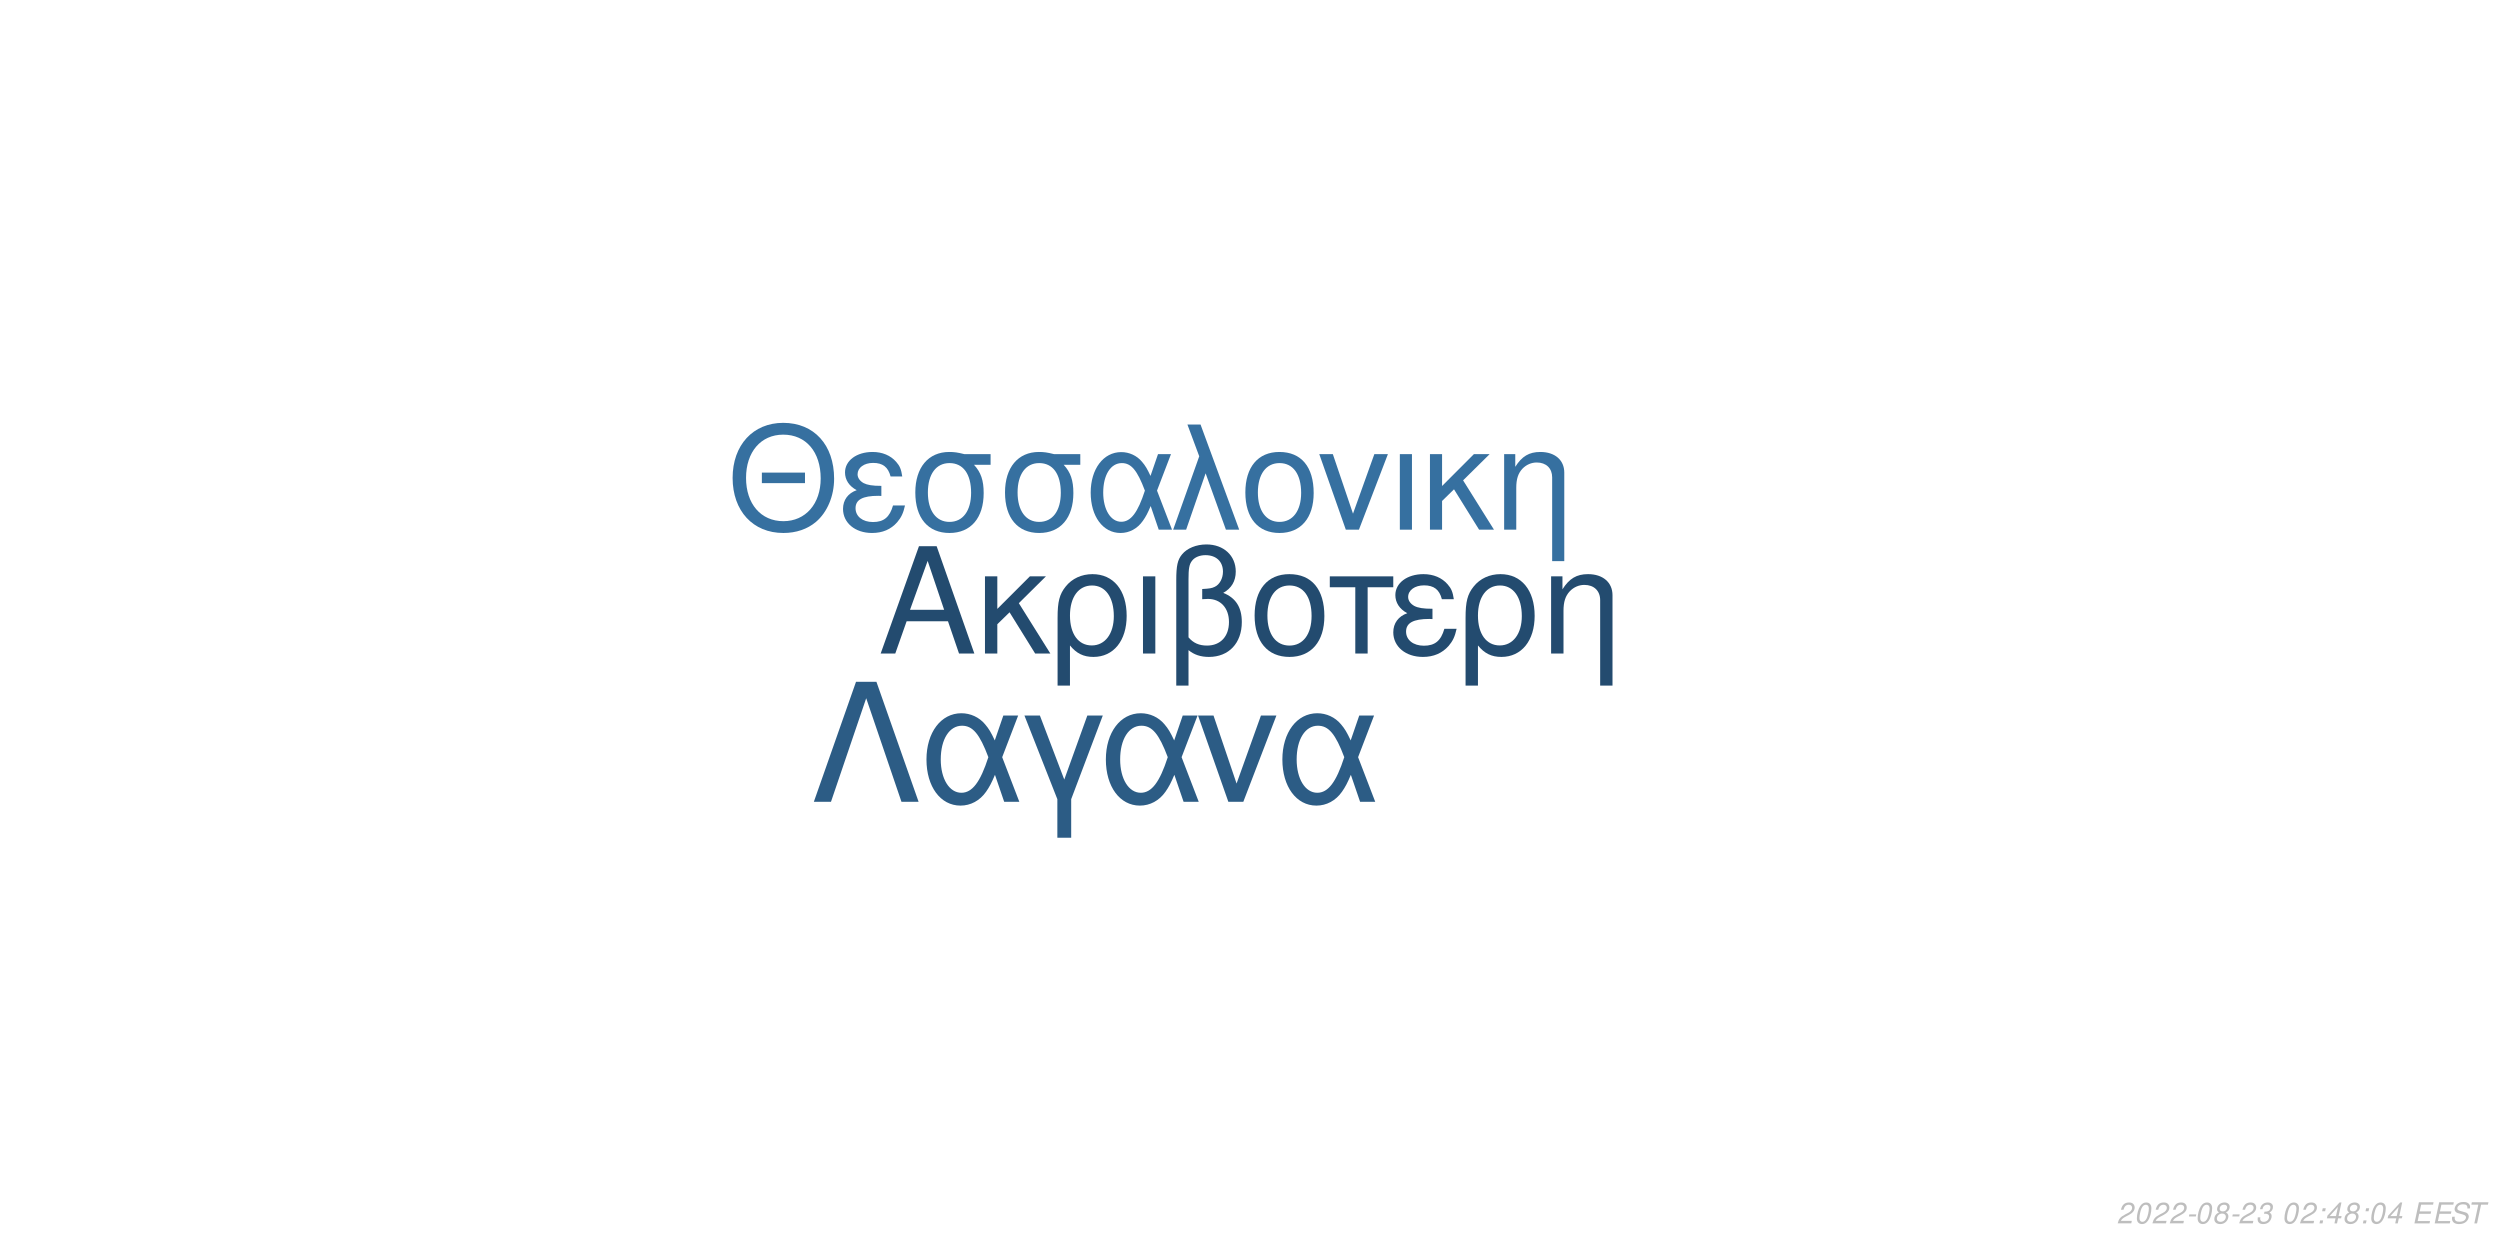
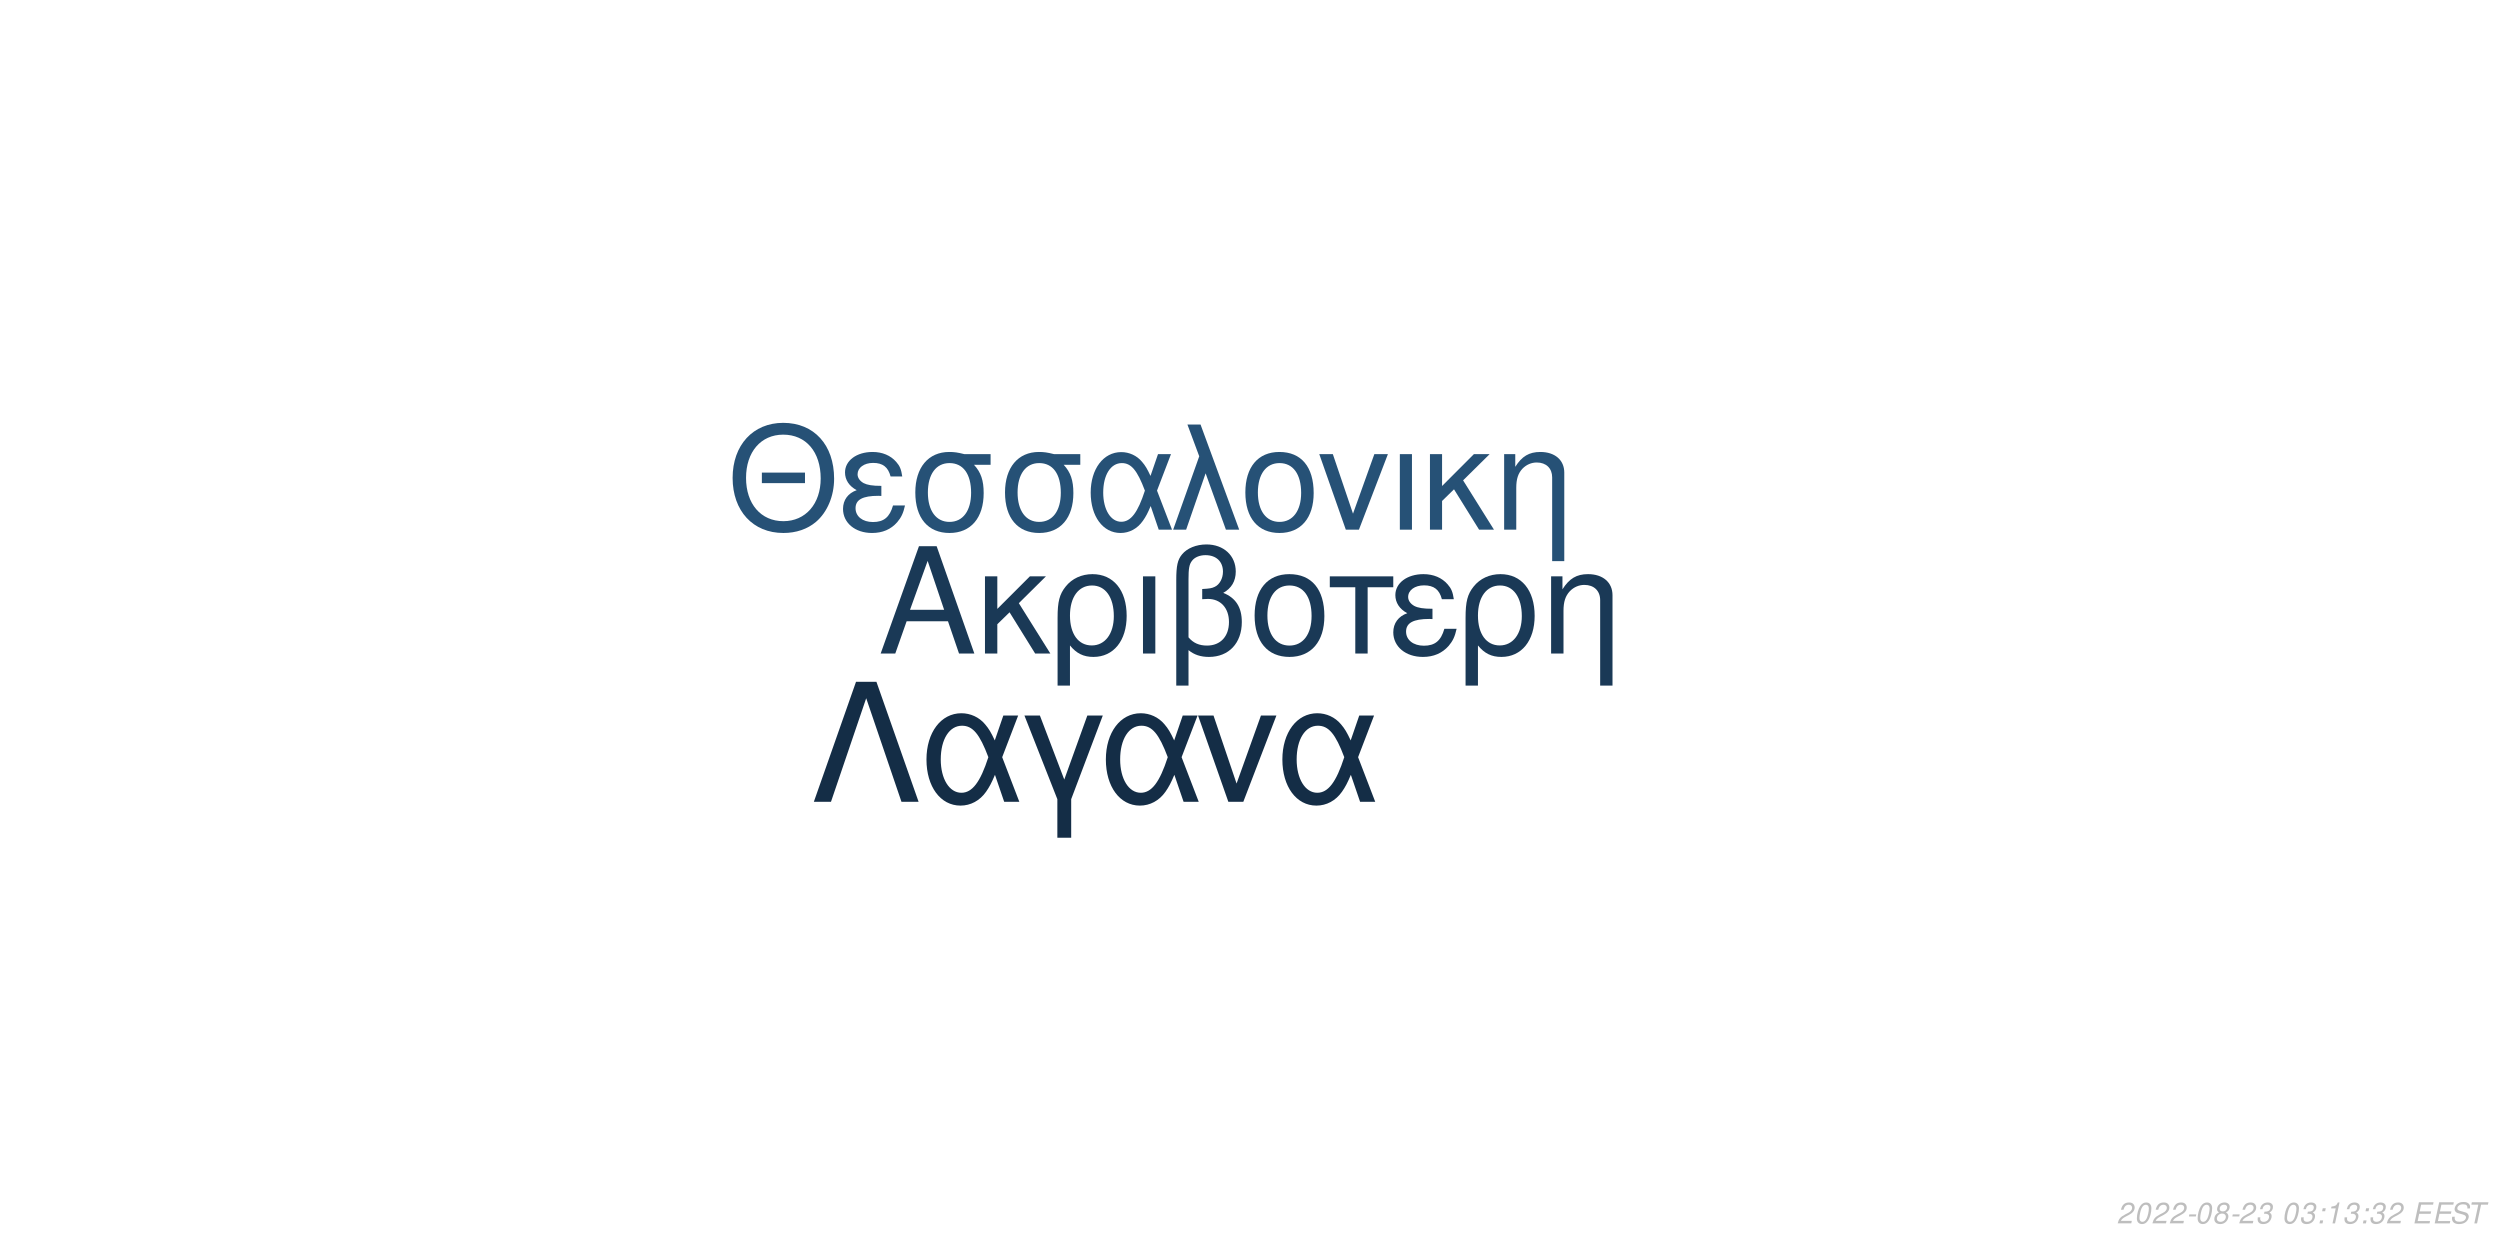
<svg xmlns="http://www.w3.org/2000/svg" xmlns:xlink="http://www.w3.org/1999/xlink" width="864pt" height="432pt" viewBox="0 0 864 432" version="1.1">
  <defs>
    <g>
      <symbol overflow="visible" id="glyph0-0">
        <path style="stroke:none;" d="" />
      </symbol>
      <symbol overflow="visible" id="glyph0-1">
        <path style="stroke:none;" d="M 24.125 -11.141 L 27.938 0 L 33.234 0 L 20.203 -37.094 L 14.094 -37.094 L 0.859 0 L 5.906 0 L 9.828 -11.141 Z M 22.797 -15.109 L 11 -15.109 L 17.094 -32.016 Z M 22.797 -15.109 " />
      </symbol>
      <symbol overflow="visible" id="glyph0-2">
        <path style="stroke:none;" d="M 7.172 -15.422 L 7.172 -26.672 L 2.906 -26.672 L 2.906 0 L 7.172 0 L 7.172 -10.125 L 11.406 -14.25 L 20.25 0 L 25.5 0 L 14.609 -17.406 L 23.969 -26.672 L 18.422 -26.672 Z M 7.172 -15.422 " />
      </symbol>
      <symbol overflow="visible" id="glyph0-3">
        <path style="stroke:none;" d="M 3 11.094 L 7.281 11.094 L 7.281 -2.797 C 9.516 -0.047 11.953 1.172 15.375 1.172 C 22.344 1.172 26.875 -4.422 26.875 -13.031 C 26.875 -21.891 22.297 -27.438 15.062 -27.438 C 11.297 -27.438 7.984 -25.906 5.797 -23.156 C 3.672 -20.516 3 -17.969 3 -12.359 Z M 14.906 -23.516 C 19.547 -23.516 22.438 -19.438 22.438 -12.922 C 22.438 -6.812 19.391 -2.797 14.812 -2.797 C 10.172 -2.797 7.281 -6.766 7.281 -13.125 C 7.281 -19.484 10.234 -23.516 14.906 -23.516 Z M 14.906 -23.516 " />
      </symbol>
      <symbol overflow="visible" id="glyph0-4">
        <path style="stroke:none;" d="M 3.516 0 L 7.781 0 L 7.781 -26.672 L 3.516 -26.672 Z M 3.516 0 " />
      </symbol>
      <symbol overflow="visible" id="glyph0-5">
        <path style="stroke:none;" d="M 4.016 11.094 L 8.25 11.094 L 8.25 -1.172 C 10.172 0.406 12.422 1.172 15.312 1.172 C 22.188 1.172 26.672 -3.609 26.672 -10.891 C 26.672 -15.984 24.578 -19.234 20.25 -20.969 C 23.109 -22.547 24.578 -25.031 24.578 -28.344 C 24.578 -33.844 20.406 -37.703 14.453 -37.703 C 10.938 -37.703 7.734 -36.391 6 -34.25 C 4.484 -32.422 4.016 -30.328 4.016 -25.391 Z M 8.25 -25.656 C 8.25 -29.359 8.5 -30.844 9.469 -32.062 C 10.375 -33.281 12.156 -34 14.094 -34 C 17.812 -34 20.156 -31.812 20.156 -28.297 C 20.156 -25.953 18.984 -23.812 17.297 -23.047 C 16.281 -22.547 15.469 -22.438 12.984 -22.297 L 12.984 -18.781 C 13.734 -18.828 14.344 -18.875 14.969 -18.875 C 19.344 -18.875 22.234 -15.719 22.234 -10.891 C 22.234 -5.906 19.281 -2.75 14.656 -2.75 C 11.953 -2.75 9.922 -3.609 8.25 -5.594 Z M 8.25 -25.656 " />
      </symbol>
      <symbol overflow="visible" id="glyph0-6">
        <path style="stroke:none;" d="M 14.094 -27.438 C 6.562 -27.438 2.094 -22.094 2.094 -13.125 C 2.094 -4.125 6.562 1.172 14.141 1.172 C 21.672 1.172 26.203 -4.172 26.203 -12.922 C 26.203 -22.188 21.828 -27.438 14.094 -27.438 Z M 14.141 -23.516 C 18.938 -23.516 21.781 -19.594 21.781 -12.984 C 21.781 -6.672 18.828 -2.75 14.141 -2.75 C 9.422 -2.75 6.516 -6.672 6.516 -13.125 C 6.516 -19.594 9.422 -23.516 14.141 -23.516 Z M 14.141 -23.516 " />
      </symbol>
      <symbol overflow="visible" id="glyph0-7">
        <path style="stroke:none;" d="M 7.891 0 L 12.156 0 L 12.156 -22.906 L 21.016 -22.906 L 21.016 -26.672 L -0.922 -26.672 L -0.922 -22.906 L 7.891 -22.906 Z M 7.891 0 " />
      </symbol>
      <symbol overflow="visible" id="glyph0-8">
        <path style="stroke:none;" d="M 14.562 -15.469 C 11.344 -15.469 9.562 -15.781 8.297 -16.438 C 6.922 -17.203 6.156 -18.328 6.156 -19.547 C 6.156 -21.891 8.453 -23.562 11.656 -23.562 C 15.062 -23.562 16.953 -22.094 17.812 -18.781 L 21.938 -18.781 C 21.578 -21.266 21.062 -22.5 19.797 -23.922 C 17.812 -26.203 14.906 -27.438 11.453 -27.438 C 5.797 -27.438 1.734 -24.375 1.734 -20.203 C 1.734 -17.609 3.156 -15.375 5.859 -13.938 C 2.797 -12.875 1.016 -10.484 1.016 -7.328 C 1.016 -2.391 5.297 1.172 11.25 1.172 C 14.969 1.172 17.906 -0.109 20.156 -2.641 C 21.578 -4.328 22.297 -5.797 22.906 -8.547 L 18.672 -8.547 C 17.5 -4.422 15.422 -2.703 11.609 -2.703 C 7.938 -2.703 5.438 -4.688 5.438 -7.578 C 5.438 -10.578 7.938 -11.953 13.484 -11.953 C 13.641 -11.953 14.094 -11.953 14.562 -11.906 Z M 14.562 -15.469 " />
      </symbol>
      <symbol overflow="visible" id="glyph0-9">
        <path style="stroke:none;" d="M 3.562 -26.672 L 3.562 0 L 7.844 0 L 7.844 -14.703 C 7.844 -17.906 8.5 -19.891 10.031 -21.531 C 11.406 -22.953 13.188 -23.719 15.062 -23.719 C 18.375 -23.719 20.516 -21.672 20.516 -18.469 L 20.516 11.094 L 24.781 11.094 L 24.781 -20.156 C 24.781 -24.578 21.469 -27.438 16.328 -27.438 C 12.359 -27.438 9.828 -25.906 7.484 -22.188 L 7.484 -26.672 Z M 3.562 -26.672 " />
      </symbol>
      <symbol overflow="visible" id="glyph1-0">
        <path style="stroke:none;" d="" />
      </symbol>
      <symbol overflow="visible" id="glyph1-1">
        <path style="stroke:none;" d="M 26.859 -19.734 L 11.953 -19.734 L 11.953 -16.094 L 26.859 -16.094 Z M 19.328 -36.922 C 8.922 -36.922 1.844 -29.25 1.844 -17.891 C 1.844 -6.484 8.875 1.141 19.391 1.141 C 23.812 1.141 27.703 -0.203 30.641 -2.688 C 34.578 -6.031 36.922 -11.656 36.922 -17.594 C 36.922 -29.297 30 -36.922 19.328 -36.922 Z M 19.328 -32.844 C 27.203 -32.844 32.281 -26.906 32.281 -17.688 C 32.281 -8.922 27.062 -2.938 19.391 -2.938 C 11.609 -2.938 6.484 -8.922 6.484 -17.891 C 6.484 -26.859 11.609 -32.844 19.328 -32.844 Z M 19.328 -32.844 " />
      </symbol>
      <symbol overflow="visible" id="glyph1-2">
        <path style="stroke:none;" d="M 14.25 -15.141 C 11.109 -15.141 9.375 -15.453 8.125 -16.094 C 6.781 -16.844 6.031 -17.938 6.031 -19.141 C 6.031 -21.422 8.266 -23.078 11.406 -23.078 C 14.75 -23.078 16.594 -21.625 17.438 -18.391 L 21.469 -18.391 C 21.125 -20.828 20.625 -22.031 19.391 -23.422 C 17.438 -25.656 14.594 -26.859 11.219 -26.859 C 5.688 -26.859 1.688 -23.875 1.688 -19.781 C 1.688 -17.234 3.094 -15.047 5.734 -13.656 C 2.734 -12.609 1 -10.266 1 -7.172 C 1 -2.344 5.188 1.141 11.016 1.141 C 14.656 1.141 17.547 -0.094 19.734 -2.594 C 21.125 -4.234 21.828 -5.688 22.422 -8.375 L 18.281 -8.375 C 17.141 -4.328 15.094 -2.641 11.359 -2.641 C 7.766 -2.641 5.328 -4.578 5.328 -7.422 C 5.328 -10.359 7.766 -11.703 13.203 -11.703 C 13.359 -11.703 13.797 -11.703 14.25 -11.656 Z M 14.25 -15.141 " />
      </symbol>
      <symbol overflow="visible" id="glyph1-3">
        <path style="stroke:none;" d="M 29 -26.109 L 19.938 -26.109 C 17.594 -26.703 16.438 -26.859 14.703 -26.859 C 7.469 -26.859 2.984 -21.469 2.984 -12.859 C 2.984 -4.031 7.375 1.141 14.797 1.141 C 22.172 1.141 26.609 -4.078 26.609 -12.656 C 26.609 -17.047 25.656 -19.828 23.266 -22.422 L 29 -22.422 Z M 14.797 -23.016 C 19.531 -23.016 22.266 -19.234 22.266 -12.75 C 22.266 -6.531 19.438 -2.688 14.797 -2.688 C 10.172 -2.688 7.328 -6.531 7.328 -12.859 C 7.328 -19.188 10.172 -23.016 14.797 -23.016 Z M 14.797 -23.016 " />
      </symbol>
      <symbol overflow="visible" id="glyph1-4">
        <path style="stroke:none;" d="M 29.344 -26.109 L 24.859 -26.109 L 22.266 -18.578 C 21.125 -21.031 20.484 -22.125 19.328 -23.469 C 17.547 -25.609 14.906 -26.812 12.156 -26.812 C 5.984 -26.812 1.594 -20.984 1.594 -12.812 C 1.594 -4.578 5.828 1.141 11.906 1.141 C 14.953 1.141 17.734 -0.344 19.625 -3.047 C 20.672 -4.531 21.281 -5.688 22.328 -8.172 L 25.109 0 L 29.703 0 L 24.516 -13.5 Z M 20.328 -13.5 C 17.891 -5.922 15.453 -2.734 12.156 -2.734 C 8.516 -2.734 5.922 -6.922 5.922 -12.812 C 5.922 -18.938 8.516 -23.016 12.359 -23.016 C 15.594 -23.016 17.688 -20.531 20.328 -13.5 Z M 20.328 -13.5 " />
      </symbol>
      <symbol overflow="visible" id="glyph1-5">
        <path style="stroke:none;" d="M 1.094 0 L 5.578 0 L 12.312 -19.484 L 19.328 0 L 23.922 0 L 10.562 -36.328 L 6.031 -36.328 L 10.109 -25.359 Z M 1.094 0 " />
      </symbol>
      <symbol overflow="visible" id="glyph1-6">
        <path style="stroke:none;" d="M 13.797 -26.859 C 6.422 -26.859 2.047 -21.625 2.047 -12.859 C 2.047 -4.031 6.422 1.141 13.859 1.141 C 21.234 1.141 25.656 -4.078 25.656 -12.656 C 25.656 -21.719 21.375 -26.859 13.797 -26.859 Z M 13.859 -23.016 C 18.531 -23.016 21.328 -19.188 21.328 -12.703 C 21.328 -6.531 18.438 -2.688 13.859 -2.688 C 9.219 -2.688 6.375 -6.531 6.375 -12.859 C 6.375 -19.188 9.219 -23.016 13.859 -23.016 Z M 13.859 -23.016 " />
      </symbol>
      <symbol overflow="visible" id="glyph1-7">
        <path style="stroke:none;" d="M 14.297 0 L 24.312 -26.109 L 19.625 -26.109 L 12.25 -5.531 L 5.281 -26.109 L 0.594 -26.109 L 9.766 0 Z M 14.297 0 " />
      </symbol>
      <symbol overflow="visible" id="glyph1-8">
        <path style="stroke:none;" d="M 3.438 0 L 7.625 0 L 7.625 -26.109 L 3.438 -26.109 Z M 3.438 0 " />
      </symbol>
      <symbol overflow="visible" id="glyph1-9">
        <path style="stroke:none;" d="M 7.031 -15.094 L 7.031 -26.109 L 2.844 -26.109 L 2.844 0 L 7.031 0 L 7.031 -9.922 L 11.156 -13.953 L 19.828 0 L 24.969 0 L 14.297 -17.047 L 23.469 -26.109 L 18.031 -26.109 Z M 7.031 -15.094 " />
      </symbol>
      <symbol overflow="visible" id="glyph1-10">
        <path style="stroke:none;" d="M 3.484 -26.109 L 3.484 0 L 7.672 0 L 7.672 -14.406 C 7.672 -17.547 8.328 -19.484 9.812 -21.078 C 11.156 -22.469 12.906 -23.219 14.75 -23.219 C 17.984 -23.219 20.078 -21.234 20.078 -18.094 L 20.078 10.859 L 24.266 10.859 L 24.266 -19.734 C 24.266 -24.062 21.031 -26.859 16 -26.859 C 12.109 -26.859 9.609 -25.359 7.328 -21.719 L 7.328 -26.109 Z M 3.484 -26.109 " />
      </symbol>
      <symbol overflow="visible" id="glyph2-0">
        <path style="stroke:none;" d="" />
      </symbol>
      <symbol overflow="visible" id="glyph2-1">
        <path style="stroke:none;" d="M 22.531 -41.484 L 15.484 -41.484 L 0.906 0 L 6.828 0 L 19 -35.797 L 31.188 0 L 37.109 0 Z M 22.531 -41.484 " />
      </symbol>
      <symbol overflow="visible" id="glyph2-2">
        <path style="stroke:none;" d="M 33.516 -29.812 L 28.391 -29.812 L 25.438 -21.219 C 24.125 -24.016 23.391 -25.266 22.078 -26.797 C 20.031 -29.25 17.016 -30.609 13.891 -30.609 C 6.828 -30.609 1.828 -23.953 1.828 -14.625 C 1.828 -5.234 6.656 1.312 13.594 1.312 C 17.078 1.312 20.266 -0.391 22.422 -3.469 C 23.609 -5.172 24.297 -6.484 25.5 -9.328 L 28.688 0 L 33.922 0 L 28 -15.422 Z M 23.219 -15.422 C 20.422 -6.766 17.641 -3.125 13.891 -3.125 C 9.734 -3.125 6.766 -7.906 6.766 -14.625 C 6.766 -21.625 9.734 -26.297 14.109 -26.297 C 17.812 -26.297 20.203 -23.453 23.219 -15.422 Z M 23.219 -15.422 " />
      </symbol>
      <symbol overflow="visible" id="glyph2-3">
        <path style="stroke:none;" d="M 12.062 12.406 L 16.844 12.406 L 16.844 -0.906 L 27.766 -29.812 L 22.422 -29.812 L 14.453 -7.688 L 6.031 -29.812 L 0.688 -29.812 L 12.062 -0.906 Z M 12.062 12.406 " />
      </symbol>
      <symbol overflow="visible" id="glyph2-4">
        <path style="stroke:none;" d="M 16.328 0 L 27.766 -29.812 L 22.422 -29.812 L 14 -6.312 L 6.031 -29.812 L 0.688 -29.812 L 11.156 0 Z M 16.328 0 " />
      </symbol>
      <symbol overflow="visible" id="glyph3-0">
        <path style="stroke:none;" d="" />
      </symbol>
      <symbol overflow="visible" id="glyph3-1">
        <path style="stroke:none;" d="M 5.234 -0.875 L 1.469 -0.875 C 1.641 -1.375 2.203 -1.891 3.109 -2.344 L 4.234 -2.938 C 5.562 -3.625 6.219 -4.469 6.219 -5.484 C 6.219 -5.938 6.062 -6.359 5.797 -6.656 C 5.469 -7.047 4.984 -7.234 4.312 -7.234 C 2.766 -7.234 1.891 -6.453 1.484 -4.734 L 2.375 -4.734 C 2.484 -5.188 2.609 -5.484 2.797 -5.75 C 3.094 -6.203 3.609 -6.453 4.188 -6.453 C 4.891 -6.453 5.344 -6.031 5.344 -5.375 C 5.344 -4.703 4.859 -4.094 4.016 -3.656 L 2.984 -3.125 C 1.234 -2.188 0.797 -1.656 0.344 -0.016 L 5.047 -0.016 Z M 5.234 -0.875 " />
      </symbol>
      <symbol overflow="visible" id="glyph3-2">
        <path style="stroke:none;" d="M 4.203 -7.234 C 3.375 -7.234 2.688 -6.812 2.125 -5.984 C 1.484 -5.047 0.984 -3.188 0.984 -1.734 C 0.984 -1.109 1.172 -0.562 1.484 -0.266 C 1.797 0.047 2.281 0.234 2.766 0.234 C 3.625 0.234 4.281 -0.156 4.859 -1.016 C 5.516 -1.953 6 -3.797 6 -5.266 C 6 -6.5 5.328 -7.234 4.203 -7.234 Z M 4.094 -6.453 C 4.734 -6.453 5.125 -5.984 5.125 -5.156 C 5.125 -4.203 4.781 -2.625 4.406 -1.812 C 3.984 -0.938 3.516 -0.547 2.875 -0.547 C 2.25 -0.547 1.875 -1.031 1.875 -1.828 C 1.875 -2.797 2.203 -4.344 2.594 -5.203 C 2.984 -6.047 3.453 -6.453 4.094 -6.453 Z M 4.094 -6.453 " />
      </symbol>
      <symbol overflow="visible" id="glyph3-3">
        <path style="stroke:none;" d="M 3.516 -3.125 L 1.125 -3.125 L 0.969 -2.406 L 3.359 -2.406 Z M 3.516 -3.125 " />
      </symbol>
      <symbol overflow="visible" id="glyph3-4">
        <path style="stroke:none;" d="M 4.766 -3.797 C 5.078 -3.969 5.234 -4.078 5.438 -4.234 C 5.812 -4.594 6.062 -5.172 6.062 -5.734 C 6.062 -6.625 5.344 -7.234 4.266 -7.234 C 2.812 -7.234 1.703 -6.219 1.703 -4.875 C 1.703 -4.406 1.875 -4.125 2.359 -3.812 C 1.297 -3.312 0.75 -2.516 0.75 -1.469 C 0.75 -0.438 1.547 0.234 2.812 0.234 C 3.656 0.234 4.359 -0.094 4.938 -0.734 C 5.359 -1.234 5.609 -1.859 5.609 -2.438 C 5.609 -3.047 5.312 -3.516 4.766 -3.797 Z M 4.109 -6.453 C 4.797 -6.453 5.188 -6.125 5.188 -5.578 C 5.188 -5.266 5.062 -4.922 4.859 -4.672 C 4.562 -4.312 4.188 -4.156 3.656 -4.156 C 2.984 -4.156 2.594 -4.453 2.594 -4.984 C 2.594 -5.859 3.203 -6.453 4.109 -6.453 Z M 3.453 -3.406 C 4.234 -3.406 4.734 -2.984 4.734 -2.312 C 4.734 -1.312 3.922 -0.547 2.875 -0.547 C 2.125 -0.547 1.625 -0.969 1.625 -1.625 C 1.625 -2.609 2.438 -3.406 3.453 -3.406 Z M 3.453 -3.406 " />
      </symbol>
      <symbol overflow="visible" id="glyph3-5">
        <path style="stroke:none;" d="M 2.922 -3.312 C 3.125 -3.344 3.234 -3.344 3.375 -3.344 C 4.203 -3.344 4.688 -3 4.688 -2.406 C 4.688 -1.312 3.906 -0.547 2.781 -0.547 C 2.047 -0.547 1.594 -0.938 1.594 -1.562 C 1.594 -1.719 1.609 -1.844 1.656 -2.094 L 0.766 -2.094 C 0.734 -1.797 0.719 -1.641 0.719 -1.469 C 0.719 -0.375 1.406 0.234 2.641 0.234 C 3.547 0.234 4.297 -0.078 4.812 -0.656 C 5.266 -1.156 5.562 -1.875 5.562 -2.547 C 5.562 -3.125 5.344 -3.453 4.797 -3.734 C 5.641 -4.234 6.016 -4.844 6.016 -5.734 C 6.016 -6.656 5.312 -7.234 4.203 -7.234 C 3.375 -7.234 2.672 -6.938 2.188 -6.375 C 1.891 -6.031 1.703 -5.641 1.516 -4.906 L 2.391 -4.906 C 2.5 -5.359 2.594 -5.594 2.734 -5.812 C 3.047 -6.234 3.516 -6.453 4.078 -6.453 C 4.734 -6.453 5.141 -6.125 5.141 -5.578 C 5.141 -5.188 5.016 -4.797 4.797 -4.547 C 4.516 -4.234 4 -4.062 3.266 -4.062 L 3.078 -4.062 Z M 2.922 -3.312 " />
      </symbol>
      <symbol overflow="visible" id="glyph3-6">
        <path style="stroke:none;" d="" />
      </symbol>
      <symbol overflow="visible" id="glyph3-7">
        <path style="stroke:none;" d="M 2.359 -1.031 L 1.312 -1.031 L 1.094 0 L 2.141 0 Z M 3.266 -5.234 L 2.219 -5.234 L 2 -4.203 L 3.047 -4.203 Z M 3.266 -5.234 " />
      </symbol>
      <symbol overflow="visible" id="glyph3-8">
-         <path style="stroke:none;" d="M 3.625 -1.75 L 3.266 0 L 4.141 0 L 4.516 -1.75 L 5.562 -1.75 L 5.734 -2.531 L 4.688 -2.531 L 5.688 -7.234 L 5.016 -7.234 L 0.844 -2.672 L 0.641 -1.75 Z M 3.797 -2.531 L 1.594 -2.531 L 4.469 -5.703 Z M 3.797 -2.531 " />
+         <path style="stroke:none;" d="M 3.703 -5.188 L 2.594 0 L 3.469 0 L 5.016 -7.234 L 4.438 -7.234 C 3.906 -6.156 3.688 -6.016 2.234 -5.812 L 2.109 -5.188 Z M 3.703 -5.188 " />
      </symbol>
      <symbol overflow="visible" id="glyph3-9">
        <path style="stroke:none;" d="M 2.547 -3.312 L 6.5 -3.312 L 6.688 -4.141 L 2.719 -4.141 L 3.219 -6.469 L 7.344 -6.469 L 7.516 -7.297 L 2.453 -7.297 L 0.906 0 L 6.125 0 L 6.297 -0.812 L 2.016 -0.812 Z M 2.547 -3.312 " />
      </symbol>
      <symbol overflow="visible" id="glyph3-10">
        <path style="stroke:none;" d="M 7.062 -5.156 C 7.125 -5.438 7.141 -5.562 7.141 -5.703 C 7.141 -6.156 6.938 -6.594 6.594 -6.891 C 6.188 -7.25 5.656 -7.406 4.875 -7.406 C 3.844 -7.406 3.047 -7.125 2.5 -6.562 C 2.094 -6.141 1.781 -5.438 1.781 -4.922 C 1.781 -4.297 2.219 -3.766 2.891 -3.562 L 4.594 -3.094 C 5.406 -2.859 5.734 -2.578 5.734 -2.094 C 5.734 -1.781 5.547 -1.406 5.266 -1.141 C 4.844 -0.766 4.266 -0.578 3.453 -0.578 C 2.328 -0.578 1.812 -0.984 1.812 -1.906 C 1.812 -2.047 1.812 -2.125 1.844 -2.312 L 0.984 -2.312 C 0.906 -2.062 0.891 -1.906 0.891 -1.688 C 0.891 -0.484 1.797 0.234 3.297 0.234 C 4.359 0.234 5.234 -0.062 5.812 -0.609 C 6.344 -1.078 6.688 -1.797 6.688 -2.375 C 6.688 -2.641 6.609 -2.906 6.453 -3.156 C 6.234 -3.5 5.938 -3.703 5.469 -3.828 L 3.75 -4.312 C 2.984 -4.547 2.734 -4.734 2.734 -5.188 C 2.734 -5.547 2.875 -5.844 3.188 -6.109 C 3.547 -6.438 4.031 -6.594 4.703 -6.594 C 5.266 -6.594 5.688 -6.484 5.906 -6.297 C 6.094 -6.125 6.219 -5.797 6.219 -5.516 C 6.219 -5.422 6.203 -5.344 6.188 -5.156 Z M 7.062 -5.156 " />
      </symbol>
      <symbol overflow="visible" id="glyph3-11">
        <path style="stroke:none;" d="M 4.938 -6.469 L 7.312 -6.469 L 7.484 -7.297 L 1.75 -7.297 L 1.578 -6.469 L 3.984 -6.469 L 2.609 0 L 3.547 0 Z M 4.938 -6.469 " />
      </symbol>
    </g>
  </defs>
  <g id="surface1">
    <rect x="0" y="0" width="864" height="432" style="fill:rgb(100%,100%,100%);fill-opacity:1;stroke:none;" />
-     <g style="fill:rgb(13.725%,29.412%,43.529%);fill-opacity:1;">
+     <g style="fill:rgb(10.196%,22.353%,33.725%);fill-opacity:1;">
      <use xlink:href="#glyph0-1" x="303.5" y="225.861" />
      <use xlink:href="#glyph0-2" x="337.5" y="225.861" />
      <use xlink:href="#glyph0-3" x="362.5" y="225.861" />
      <use xlink:href="#glyph0-4" x="391.5" y="225.861" />
      <use xlink:href="#glyph0-5" x="402.5" y="225.861" />
      <use xlink:href="#glyph0-6" x="431.5" y="225.861" />
      <use xlink:href="#glyph0-7" x="460.5" y="225.861" />
      <use xlink:href="#glyph0-8" x="480.5" y="225.861" />
      <use xlink:href="#glyph0-3" x="503.5" y="225.861" />
      <use xlink:href="#glyph0-9" x="532.5" y="225.861" />
    </g>
-     <g style="fill:rgb(21.176%,43.922%,62.745%);fill-opacity:1;">
+     <g style="fill:rgb(14.902%,31.765%,46.275%);fill-opacity:1;">
      <use xlink:href="#glyph1-1" x="251.348" y="183.058" />
      <use xlink:href="#glyph1-2" x="290.348" y="183.058" />
      <use xlink:href="#glyph1-3" x="313.348" y="183.058" />
      <use xlink:href="#glyph1-3" x="344.348" y="183.058" />
      <use xlink:href="#glyph1-4" x="375.348" y="183.058" />
      <use xlink:href="#glyph1-5" x="404.348" y="183.058" />
      <use xlink:href="#glyph1-6" x="428.348" y="183.058" />
      <use xlink:href="#glyph1-7" x="455.348" y="183.058" />
      <use xlink:href="#glyph1-8" x="480.348" y="183.058" />
      <use xlink:href="#glyph1-9" x="491.348" y="183.058" />
      <use xlink:href="#glyph1-10" x="516.348" y="183.058" />
    </g>
-     <g style="fill:rgb(17.255%,36.078%,52.157%);fill-opacity:1;">
+     <g style="fill:rgb(7.843%,17.647%,27.451%);fill-opacity:1;">
      <use xlink:href="#glyph2-1" x="280.359" y="277.105" />
      <use xlink:href="#glyph2-2" x="318.359" y="277.105" />
      <use xlink:href="#glyph2-3" x="353.359" y="277.105" />
      <use xlink:href="#glyph2-2" x="380.359" y="277.105" />
      <use xlink:href="#glyph2-4" x="413.359" y="277.105" />
      <use xlink:href="#glyph2-2" x="441.359" y="277.105" />
    </g>
    <g style="fill:rgb(74.51%,74.51%,74.51%);fill-opacity:1;">
      <use xlink:href="#glyph3-1" x="731.52" y="422.81" />
      <use xlink:href="#glyph3-2" x="737.52" y="422.81" />
      <use xlink:href="#glyph3-1" x="743.52" y="422.81" />
      <use xlink:href="#glyph3-1" x="749.52" y="422.81" />
      <use xlink:href="#glyph3-3" x="755.52" y="422.81" />
      <use xlink:href="#glyph3-2" x="758.52" y="422.81" />
      <use xlink:href="#glyph3-4" x="764.52" y="422.81" />
      <use xlink:href="#glyph3-3" x="770.52" y="422.81" />
      <use xlink:href="#glyph3-1" x="773.52" y="422.81" />
      <use xlink:href="#glyph3-5" x="779.52" y="422.81" />
      <use xlink:href="#glyph3-6" x="785.52" y="422.81" />
      <use xlink:href="#glyph3-2" x="788.52" y="422.81" />
-       <use xlink:href="#glyph3-1" x="794.52" y="422.81" />
+       <use xlink:href="#glyph3-5" x="794.52" y="422.81" />
      <use xlink:href="#glyph3-7" x="800.52" y="422.81" />
      <use xlink:href="#glyph3-8" x="803.52" y="422.81" />
-       <use xlink:href="#glyph3-4" x="809.52" y="422.81" />
+       <use xlink:href="#glyph3-5" x="809.52" y="422.81" />
      <use xlink:href="#glyph3-7" x="815.52" y="422.81" />
-       <use xlink:href="#glyph3-2" x="818.52" y="422.81" />
-       <use xlink:href="#glyph3-8" x="824.52" y="422.81" />
+       <use xlink:href="#glyph3-5" x="818.52" y="422.81" />
+       <use xlink:href="#glyph3-1" x="824.52" y="422.81" />
      <use xlink:href="#glyph3-6" x="830.52" y="422.81" />
      <use xlink:href="#glyph3-9" x="833.52" y="422.81" />
      <use xlink:href="#glyph3-9" x="840.52" y="422.81" />
      <use xlink:href="#glyph3-10" x="846.52" y="422.81" />
      <use xlink:href="#glyph3-11" x="852.52" y="422.81" />
    </g>
  </g>
</svg>
